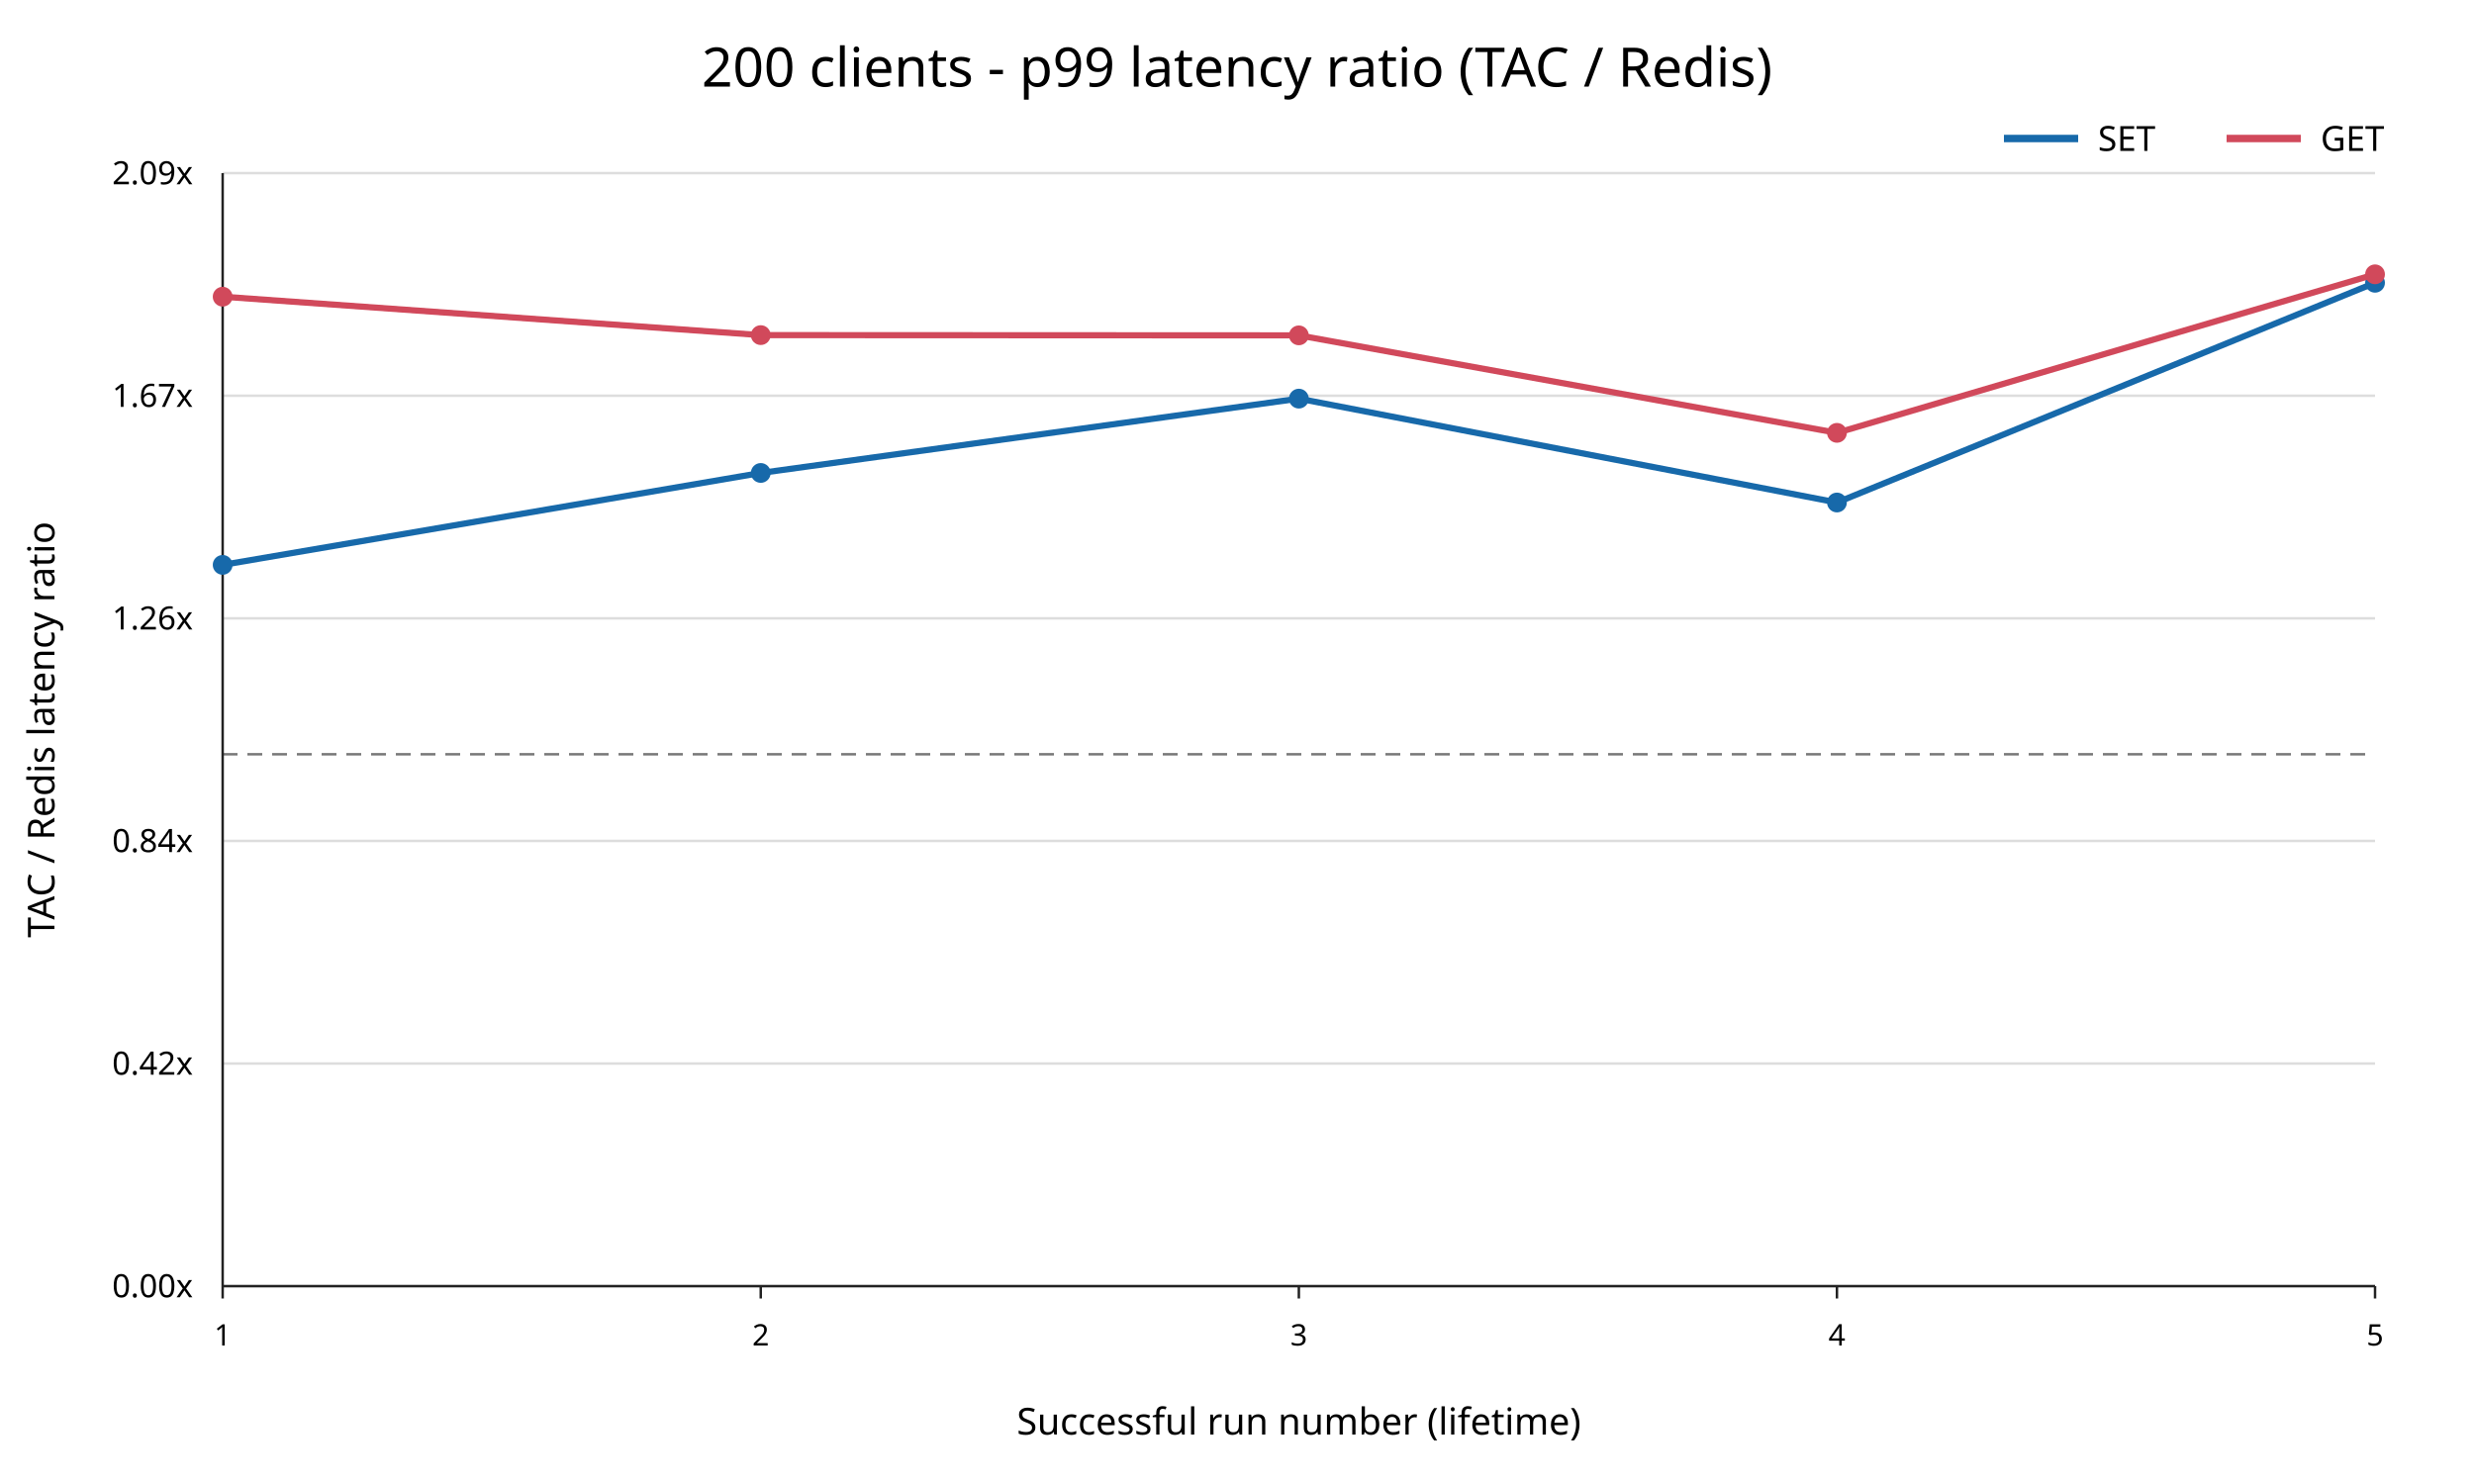
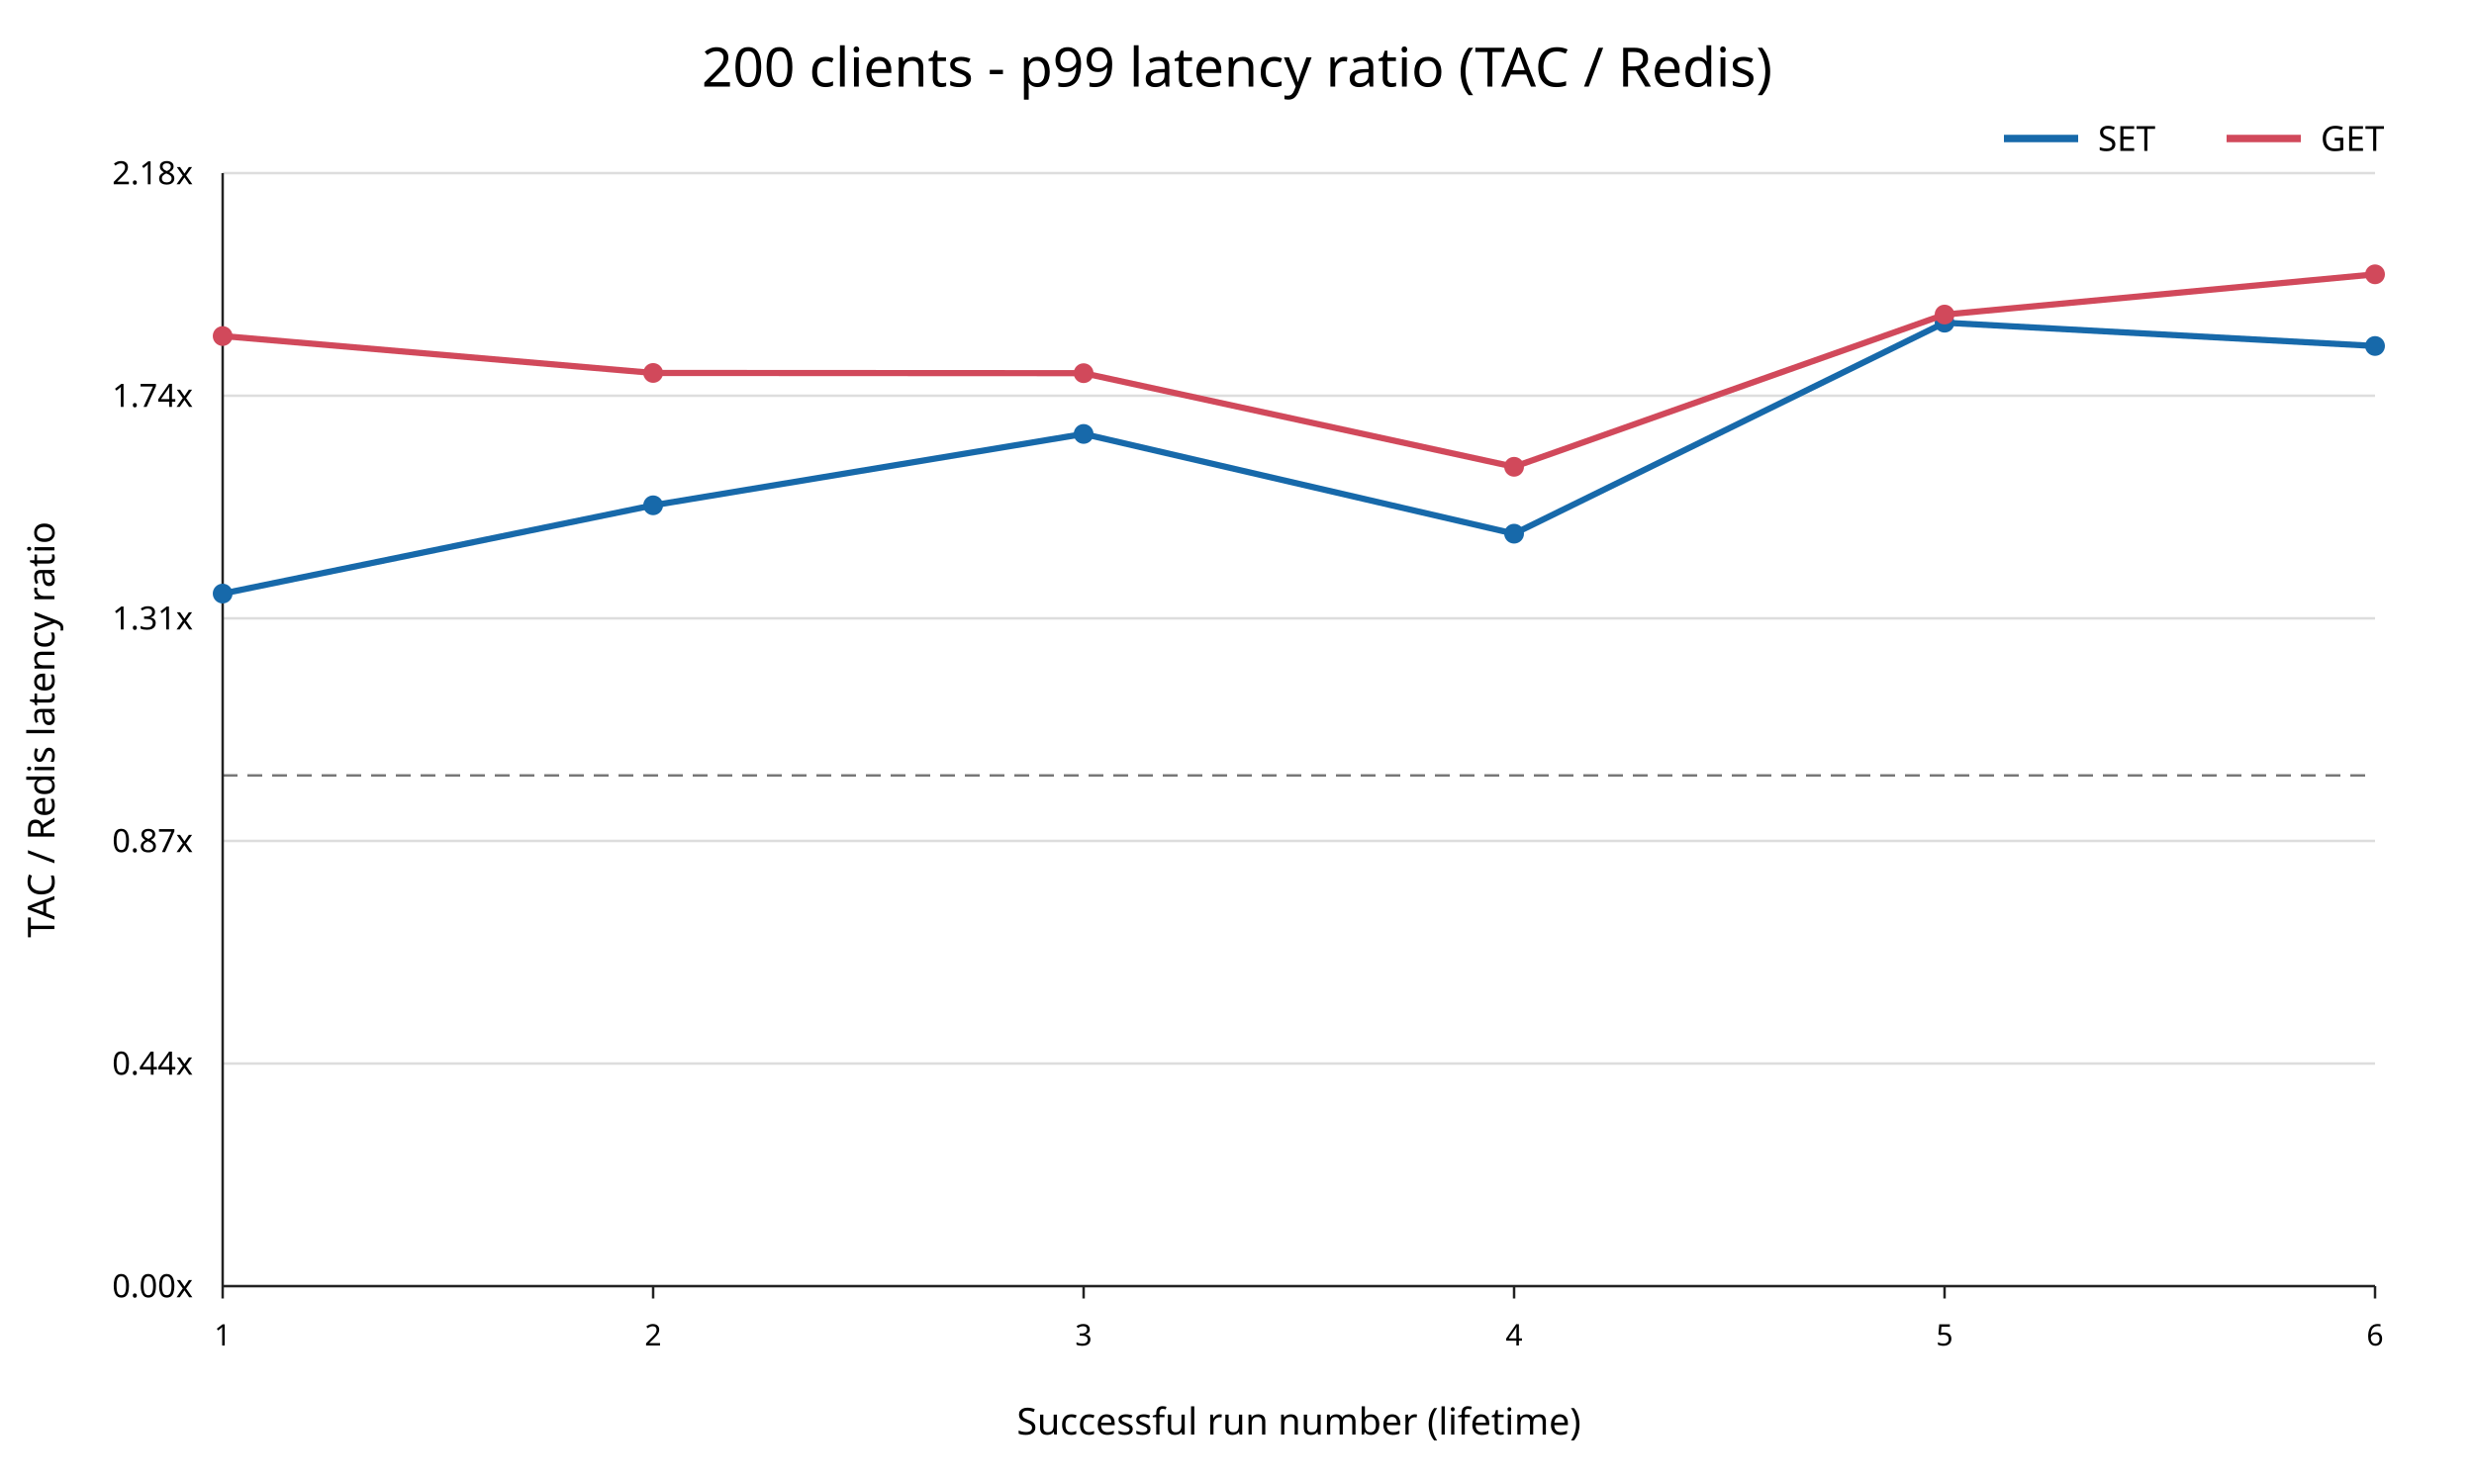
<svg xmlns="http://www.w3.org/2000/svg" width="1000" height="600" viewBox="0 0 1000 600">
  <rect width="100%" height="100%" fill="white" />
  <text x="500" y="35" text-anchor="middle" font-family="sans-serif" font-size="22">200 clients - p99 latency ratio (TAC / Redis)</text>
  <line x1="90" y1="520.00" x2="960" y2="520.00" stroke="#dddddd" />
  <text x="78" y="520.00" text-anchor="end" dominant-baseline="middle" font-family="sans-serif" font-size="13">0.00x</text>
  <line x1="90" y1="430.00" x2="960" y2="430.00" stroke="#dddddd" />
-   <text x="78" y="430.00" text-anchor="end" dominant-baseline="middle" font-family="sans-serif" font-size="13">0.42x</text>
+   <text x="78" y="430.00" text-anchor="end" dominant-baseline="middle" font-family="sans-serif" font-size="13">0.44x</text>
  <line x1="90" y1="340.00" x2="960" y2="340.00" stroke="#dddddd" />
-   <text x="78" y="340.00" text-anchor="end" dominant-baseline="middle" font-family="sans-serif" font-size="13">0.84x</text>
+   <text x="78" y="340.00" text-anchor="end" dominant-baseline="middle" font-family="sans-serif" font-size="13">0.87x</text>
  <line x1="90" y1="250.00" x2="960" y2="250.00" stroke="#dddddd" />
-   <text x="78" y="250.00" text-anchor="end" dominant-baseline="middle" font-family="sans-serif" font-size="13">1.26x</text>
+   <text x="78" y="250.00" text-anchor="end" dominant-baseline="middle" font-family="sans-serif" font-size="13">1.31x</text>
  <line x1="90" y1="160.00" x2="960" y2="160.00" stroke="#dddddd" />
-   <text x="78" y="160.00" text-anchor="end" dominant-baseline="middle" font-family="sans-serif" font-size="13">1.67x</text>
+   <text x="78" y="160.00" text-anchor="end" dominant-baseline="middle" font-family="sans-serif" font-size="13">1.74x</text>
  <line x1="90" y1="70.00" x2="960" y2="70.00" stroke="#dddddd" />
-   <text x="78" y="70.00" text-anchor="end" dominant-baseline="middle" font-family="sans-serif" font-size="13">2.09x</text>
-   <line x1="90" y1="304.96" x2="960" y2="304.96" stroke="#777777" stroke-dasharray="6 4" />
+   <text x="78" y="70.00" text-anchor="end" dominant-baseline="middle" font-family="sans-serif" font-size="13">2.18x</text>
+   <line x1="90" y1="313.51" x2="960" y2="313.51" stroke="#777777" stroke-dasharray="6 4" />
  <line x1="90" y1="70" x2="90" y2="520" stroke="#222222" />
  <line x1="90" y1="520" x2="960" y2="520" stroke="#222222" />
  <line x1="90.00" y1="520" x2="90.00" y2="525" stroke="#222222" />
  <text x="90.00" y="544" text-anchor="middle" font-family="sans-serif" font-size="12">1</text>
-   <line x1="307.50" y1="520" x2="307.50" y2="525" stroke="#222222" />
-   <text x="307.50" y="544" text-anchor="middle" font-family="sans-serif" font-size="12">2</text>
-   <line x1="525.00" y1="520" x2="525.00" y2="525" stroke="#222222" />
-   <text x="525.00" y="544" text-anchor="middle" font-family="sans-serif" font-size="12">3</text>
-   <line x1="742.50" y1="520" x2="742.50" y2="525" stroke="#222222" />
-   <text x="742.50" y="544" text-anchor="middle" font-family="sans-serif" font-size="12">4</text>
+   <line x1="264.00" y1="520" x2="264.00" y2="525" stroke="#222222" />
+   <text x="264.00" y="544" text-anchor="middle" font-family="sans-serif" font-size="12">2</text>
+   <line x1="438.00" y1="520" x2="438.00" y2="525" stroke="#222222" />
+   <text x="438.00" y="544" text-anchor="middle" font-family="sans-serif" font-size="12">3</text>
+   <line x1="612.00" y1="520" x2="612.00" y2="525" stroke="#222222" />
+   <text x="612.00" y="544" text-anchor="middle" font-family="sans-serif" font-size="12">4</text>
+   <line x1="786.00" y1="520" x2="786.00" y2="525" stroke="#222222" />
+   <text x="786.00" y="544" text-anchor="middle" font-family="sans-serif" font-size="12">5</text>
  <line x1="960.00" y1="520" x2="960.00" y2="525" stroke="#222222" />
-   <text x="960.00" y="544" text-anchor="middle" font-family="sans-serif" font-size="12">5</text>
+   <text x="960.00" y="544" text-anchor="middle" font-family="sans-serif" font-size="12">6</text>
  <text x="525" y="580" text-anchor="middle" font-family="sans-serif" font-size="15">Successful run number (lifetime)</text>
  <text x="22" y="295" transform="rotate(-90 22 295)" text-anchor="middle" font-family="sans-serif" font-size="15">TAC / Redis latency ratio</text>
-   <polyline points="90.00,228.39 307.50,191.22 525.00,161.17 742.50,203.17 960.00,114.33" fill="none" stroke="#1769aa" stroke-width="2.5" />
-   <circle cx="90.00" cy="228.39" r="4" fill="#1769aa" />
-   <circle cx="307.50" cy="191.22" r="4" fill="#1769aa" />
-   <circle cx="525.00" cy="161.17" r="4" fill="#1769aa" />
-   <circle cx="742.50" cy="203.17" r="4" fill="#1769aa" />
-   <circle cx="960.00" cy="114.33" r="4" fill="#1769aa" />
-   <polyline points="90.00,119.96 307.50,135.49 525.00,135.59 742.50,175.01 960.00,110.91" fill="none" stroke="#d1495b" stroke-width="2.5" />
-   <circle cx="90.00" cy="119.96" r="4" fill="#d1495b" />
-   <circle cx="307.50" cy="135.49" r="4" fill="#d1495b" />
-   <circle cx="525.00" cy="135.59" r="4" fill="#d1495b" />
-   <circle cx="742.50" cy="175.01" r="4" fill="#d1495b" />
+   <polyline points="90.00,239.99 264.00,204.30 438.00,175.45 612.00,215.78 786.00,130.47 960.00,139.89" fill="none" stroke="#1769aa" stroke-width="2.5" />
+   <circle cx="90.00" cy="239.99" r="4" fill="#1769aa" />
+   <circle cx="264.00" cy="204.30" r="4" fill="#1769aa" />
+   <circle cx="438.00" cy="175.45" r="4" fill="#1769aa" />
+   <circle cx="612.00" cy="215.78" r="4" fill="#1769aa" />
+   <circle cx="786.00" cy="130.47" r="4" fill="#1769aa" />
+   <circle cx="960.00" cy="139.89" r="4" fill="#1769aa" />
+   <polyline points="90.00,135.87 264.00,150.79 438.00,150.88 612.00,188.73 786.00,127.18 960.00,110.91" fill="none" stroke="#d1495b" stroke-width="2.5" />
+   <circle cx="90.00" cy="135.87" r="4" fill="#d1495b" />
+   <circle cx="264.00" cy="150.79" r="4" fill="#d1495b" />
+   <circle cx="438.00" cy="150.88" r="4" fill="#d1495b" />
+   <circle cx="612.00" cy="188.73" r="4" fill="#d1495b" />
+   <circle cx="786.00" cy="127.18" r="4" fill="#d1495b" />
  <circle cx="960.00" cy="110.91" r="4" fill="#d1495b" />
  <line x1="810" y1="56" x2="840" y2="56" stroke="#1769aa" stroke-width="3" />
  <text x="848" y="61" font-family="sans-serif" font-size="14">SET</text>
  <line x1="900" y1="56" x2="930" y2="56" stroke="#d1495b" stroke-width="3" />
  <text x="938" y="61" font-family="sans-serif" font-size="14">GET</text>
</svg>
